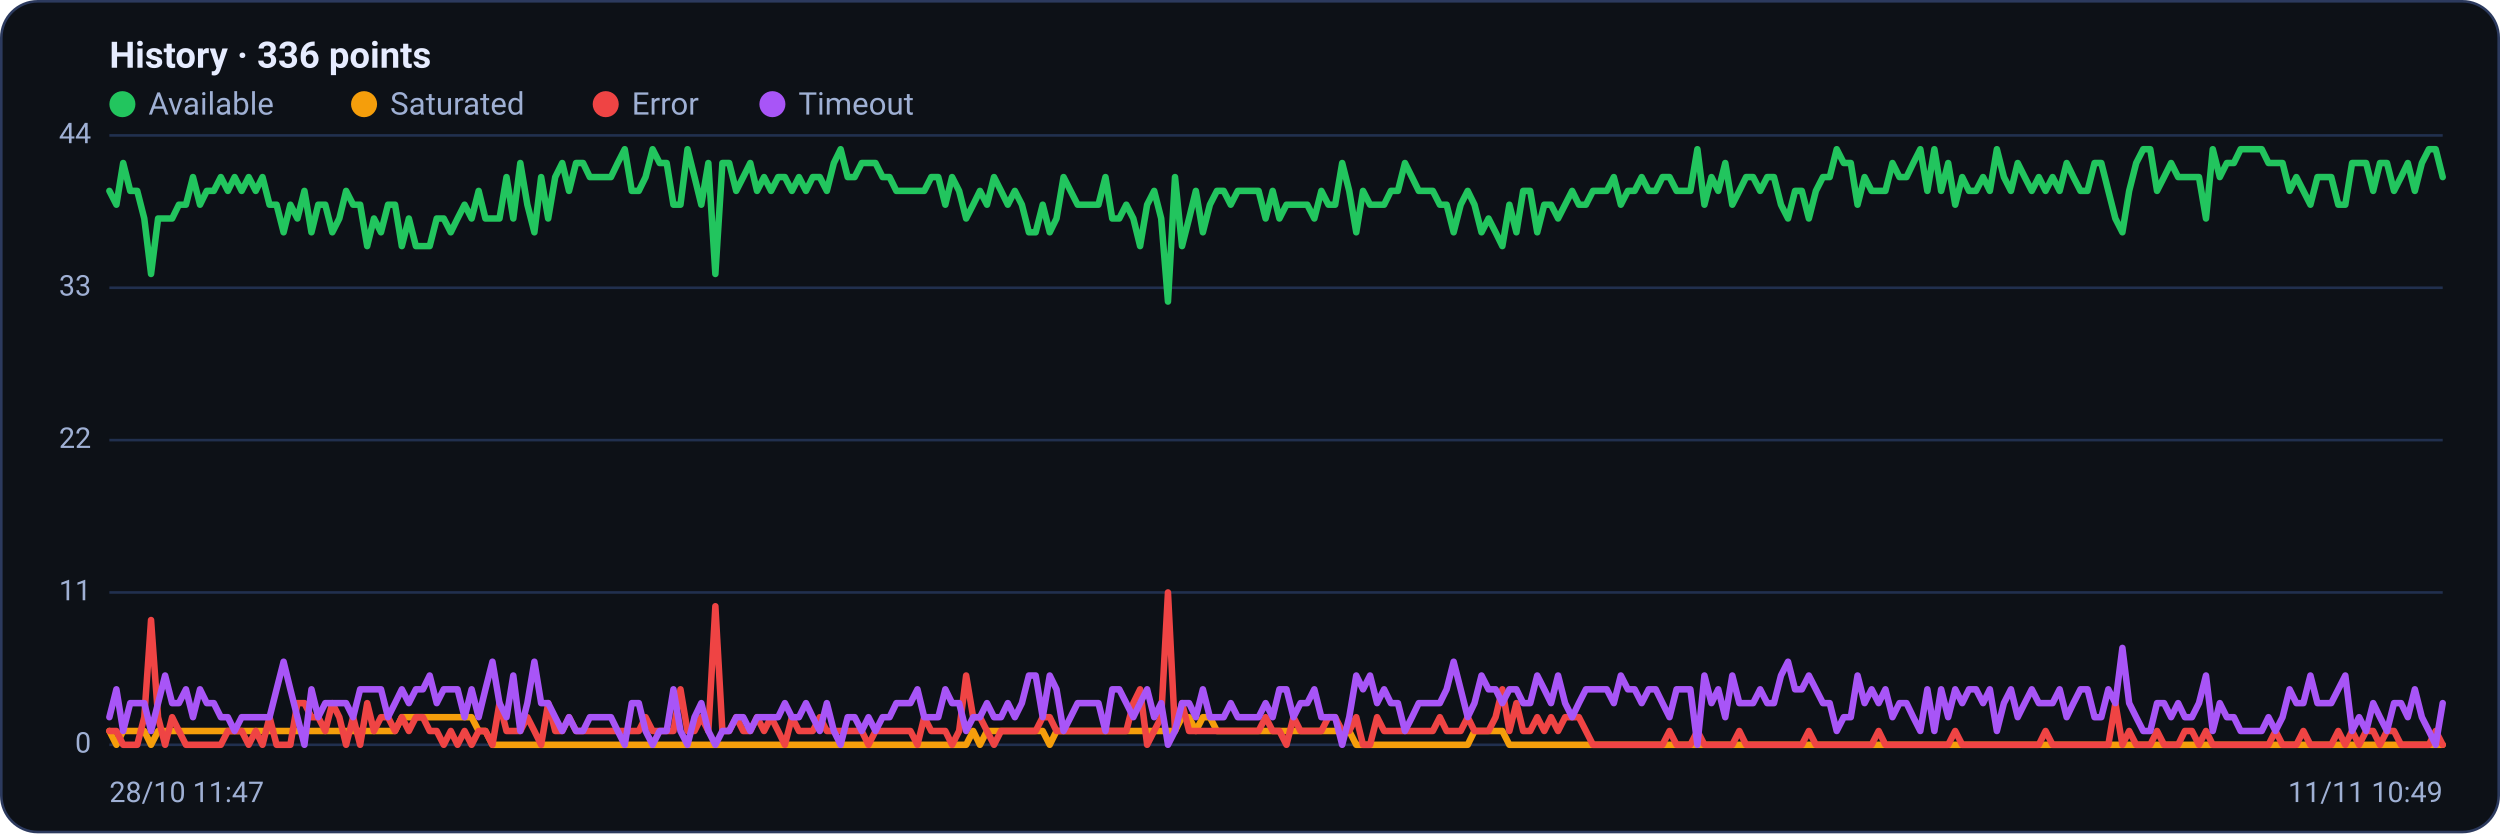
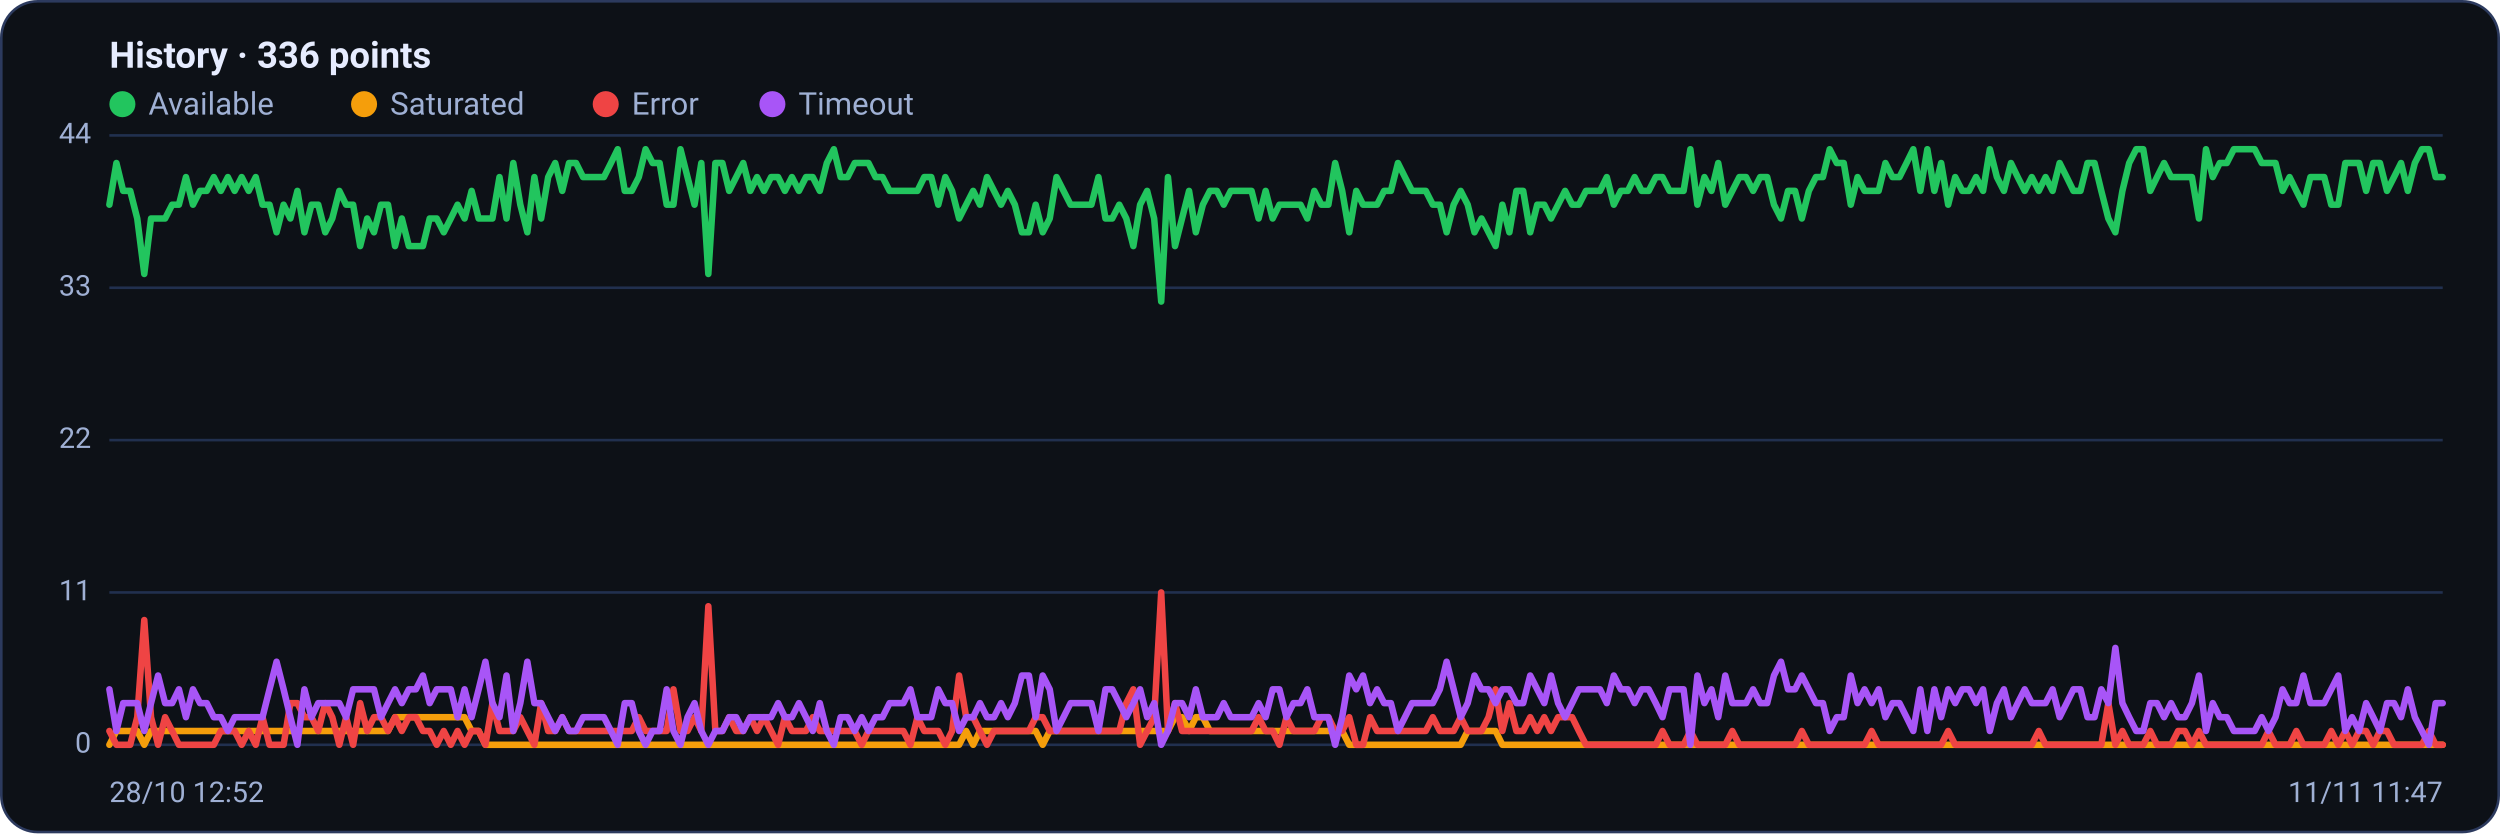
<svg xmlns="http://www.w3.org/2000/svg" viewBox="0 0 960 320" width="960" height="320" font-family="Segoe UI, system-ui, -apple-system, Roboto, Helvetica, Arial, sans-serif" role="img" aria-label="Availability history per region">
  <rect x="0.5" y="0.5" width="959" height="319" rx="14" fill="#0d1117" stroke="#2c3a5e" />
  <text x="42" y="26" font-size="14" font-weight="600" fill="#e6ecff">History · 336 points</text>
  <circle cx="47" cy="40" r="5" fill="#22c55e" />
  <text x="57" y="44" font-size="12" fill="#9fb0d4">Available</text>
  <circle cx="139.8" cy="40" r="5" fill="#f59e0b" />
  <text x="149.8" y="44" font-size="12" fill="#9fb0d4">Saturated</text>
  <circle cx="232.6" cy="40" r="5" fill="#ef4444" />
  <text x="242.6" y="44" font-size="12" fill="#9fb0d4">Error</text>
  <circle cx="296.6" cy="40" r="5" fill="#a855f7" />
  <text x="306.6" y="44" font-size="12" fill="#9fb0d4">Timeout</text>
  <line x1="42" y1="286.0" x2="938" y2="286.0" stroke="#21304f" stroke-width="1" />
  <text x="35" y="289.0" text-anchor="end" font-size="11" fill="#9fb0d4">0</text>
  <line x1="42" y1="227.5" x2="938" y2="227.5" stroke="#21304f" stroke-width="1" />
  <text x="35" y="230.5" text-anchor="end" font-size="11" fill="#9fb0d4">11</text>
  <line x1="42" y1="169.0" x2="938" y2="169.0" stroke="#21304f" stroke-width="1" />
  <text x="35" y="172.0" text-anchor="end" font-size="11" fill="#9fb0d4">22</text>
  <line x1="42" y1="110.5" x2="938" y2="110.5" stroke="#21304f" stroke-width="1" />
  <text x="35" y="113.5" text-anchor="end" font-size="11" fill="#9fb0d4">33</text>
  <line x1="42" y1="52.0" x2="938" y2="52.0" stroke="#21304f" stroke-width="1" />
  <text x="35" y="55.0" text-anchor="end" font-size="11" fill="#9fb0d4">44</text>
-   <polyline fill="none" stroke="#22c55e" stroke-width="2.5" stroke-linejoin="round" stroke-linecap="round" points="42.0,73.3 44.7,78.6 47.3,62.6 50.0,73.3 52.7,73.3 55.4,83.9 58.0,105.2 60.7,83.9 63.4,83.9 66.1,83.9 68.7,78.6 71.4,78.6 74.1,68.0 76.8,78.6 79.4,73.3 82.1,73.3 84.8,68.0 87.5,73.3 90.1,68.0 92.8,73.3 95.5,68.0 98.2,73.3 100.8,68.0 103.5,78.6 106.2,78.6 108.9,89.2 111.5,78.6 114.2,83.9 116.9,73.3 119.6,89.2 122.2,78.6 124.9,78.6 127.6,89.2 130.3,83.9 132.9,73.3 135.6,78.6 138.3,78.6 141.0,94.5 143.6,83.9 146.3,89.2 149.0,78.6 151.7,78.6 154.3,94.5 157.0,83.9 159.7,94.5 162.4,94.5 165.0,94.5 167.7,83.9 170.4,83.9 173.1,89.2 175.7,83.9 178.4,78.6 181.1,83.9 183.8,73.3 186.4,83.9 189.1,83.9 191.8,83.9 194.5,68.0 197.1,83.9 199.8,62.6 202.5,78.6 205.2,89.2 207.8,68.0 210.5,83.9 213.2,68.0 215.9,62.6 218.5,73.3 221.2,62.6 223.9,62.6 226.5,68.0 229.2,68.0 231.9,68.0 234.6,68.0 237.2,62.6 239.9,57.3 242.6,73.3 245.3,73.3 247.9,68.0 250.6,57.3 253.3,62.6 256.0,62.6 258.6,78.6 261.3,78.6 264.0,57.3 266.7,68.0 269.3,78.6 272.0,62.6 274.7,105.2 277.4,62.6 280.0,62.6 282.7,73.3 285.4,68.0 288.1,62.6 290.7,73.3 293.4,68.0 296.1,73.3 298.8,68.0 301.4,68.0 304.1,73.3 306.8,68.0 309.5,73.3 312.1,68.0 314.8,68.0 317.5,73.3 320.2,62.6 322.8,57.3 325.5,68.0 328.2,68.0 330.9,62.6 333.5,62.6 336.2,62.6 338.9,68.0 341.6,68.0 344.2,73.3 346.9,73.3 349.6,73.3 352.3,73.3 354.9,73.3 357.6,68.0 360.3,68.0 363.0,78.6 365.6,68.0 368.3,73.3 371.0,83.9 373.7,78.6 376.3,73.3 379.0,78.6 381.7,68.0 384.4,73.3 387.0,78.6 389.7,73.3 392.4,78.6 395.1,89.2 397.7,89.2 400.4,78.6 403.1,89.2 405.7,83.9 408.4,68.0 411.1,73.3 413.8,78.6 416.4,78.6 419.1,78.6 421.8,78.6 424.5,68.0 427.1,83.9 429.8,83.9 432.5,78.6 435.2,83.9 437.8,94.5 440.5,78.6 443.2,73.3 445.9,83.9 448.5,115.8 451.2,68.0 453.9,94.5 456.6,83.9 459.2,73.3 461.9,89.2 464.6,78.6 467.3,73.3 469.9,73.3 472.6,78.6 475.3,73.3 478.0,73.3 480.6,73.3 483.3,73.3 486.0,83.9 488.7,73.3 491.3,83.9 494.0,78.6 496.7,78.6 499.4,78.6 502.0,78.6 504.7,83.9 507.4,73.3 510.1,78.6 512.7,78.6 515.4,62.6 518.1,73.3 520.8,89.2 523.4,73.3 526.1,78.6 528.8,78.6 531.5,78.6 534.1,73.3 536.8,73.3 539.5,62.6 542.2,68.0 544.8,73.3 547.5,73.3 550.2,73.3 552.9,78.6 555.5,78.6 558.2,89.2 560.9,78.6 563.6,73.3 566.2,78.6 568.9,89.2 571.6,83.9 574.3,89.2 576.9,94.5 579.6,78.6 582.3,89.2 584.9,73.3 587.6,73.3 590.3,89.2 593.0,78.6 595.6,78.6 598.3,83.9 601.0,78.6 603.7,73.3 606.3,78.6 609.0,78.6 611.7,73.3 614.4,73.3 617.0,73.3 619.7,68.0 622.4,78.6 625.1,73.3 627.7,73.3 630.4,68.0 633.1,73.3 635.8,73.3 638.4,68.0 641.1,68.0 643.8,73.3 646.5,73.3 649.1,73.3 651.8,57.3 654.5,78.6 657.2,68.0 659.8,73.3 662.5,62.6 665.2,78.6 667.9,73.3 670.5,68.0 673.2,68.0 675.9,73.3 678.6,68.0 681.2,68.0 683.9,78.6 686.6,83.9 689.3,73.3 691.9,73.3 694.6,83.9 697.3,73.3 700.0,68.0 702.6,68.0 705.3,57.3 708.0,62.6 710.7,62.6 713.3,78.6 716.0,68.0 718.7,73.3 721.4,73.3 724.0,73.3 726.7,62.6 729.4,68.0 732.1,68.0 734.7,62.6 737.4,57.3 740.1,73.3 742.8,57.3 745.4,73.3 748.1,62.6 750.8,78.6 753.5,68.0 756.1,73.3 758.8,73.3 761.5,68.0 764.1,73.3 766.8,57.3 769.5,68.0 772.2,73.3 774.8,62.6 777.5,68.0 780.2,73.3 782.9,68.0 785.5,73.3 788.2,68.0 790.9,73.3 793.6,62.6 796.2,68.0 798.9,73.3 801.6,73.3 804.3,62.6 806.9,62.6 809.6,73.3 812.3,83.9 815.0,89.2 817.6,73.3 820.3,62.6 823.0,57.3 825.7,57.3 828.3,73.3 831.0,68.0 833.7,62.6 836.4,68.0 839.0,68.0 841.7,68.0 844.4,68.0 847.1,83.9 849.7,57.3 852.4,68.0 855.1,62.6 857.8,62.6 860.4,57.3 863.1,57.3 865.8,57.3 868.5,57.3 871.1,62.6 873.8,62.6 876.5,62.6 879.2,73.3 881.8,68.0 884.5,73.3 887.2,78.6 889.9,68.0 892.5,68.0 895.2,68.0 897.9,78.6 900.6,78.6 903.2,62.6 905.9,62.6 908.6,62.6 911.3,73.3 913.9,62.6 916.6,62.6 919.3,73.3 922.0,68.0 924.6,62.6 927.3,73.3 930.0,62.6 932.7,57.3 935.3,57.3 938.0,68.0" />
-   <polyline fill="none" stroke="#f59e0b" stroke-width="2.5" stroke-linejoin="round" stroke-linecap="round" points="42.0,280.7 44.7,286.0 47.3,280.7 50.0,280.7 52.7,280.7 55.4,280.7 58.0,286.0 60.7,280.7 63.4,280.7 66.1,280.7 68.7,280.7 71.4,280.7 74.1,280.7 76.8,280.7 79.4,280.7 82.1,280.7 84.8,280.7 87.5,280.7 90.1,280.7 92.8,280.7 95.5,280.7 98.2,280.7 100.8,280.7 103.5,280.7 106.2,280.7 108.9,280.7 111.5,280.7 114.2,280.7 116.9,280.7 119.6,280.7 122.2,280.7 124.9,280.7 127.6,280.7 130.3,280.7 132.9,280.7 135.6,280.7 138.3,280.7 141.0,280.7 143.6,280.7 146.3,280.7 149.0,280.7 151.7,280.7 154.3,275.4 157.0,275.4 159.7,275.4 162.4,275.4 165.0,275.4 167.7,275.4 170.4,275.4 173.1,275.4 175.7,275.4 178.4,275.4 181.1,275.4 183.8,280.7 186.4,280.7 189.1,286.0 191.8,286.0 194.5,286.0 197.1,286.0 199.8,286.0 202.5,286.0 205.2,286.0 207.8,286.0 210.5,286.0 213.2,286.0 215.9,286.0 218.5,286.0 221.2,286.0 223.9,286.0 226.5,286.0 229.2,286.0 231.9,286.0 234.6,286.0 237.2,286.0 239.9,286.0 242.6,286.0 245.3,286.0 247.9,286.0 250.6,286.0 253.3,286.0 256.0,286.0 258.6,286.0 261.3,286.0 264.0,286.0 266.7,286.0 269.3,286.0 272.0,286.0 274.7,286.0 277.4,286.0 280.0,286.0 282.7,286.0 285.4,286.0 288.1,286.0 290.7,286.0 293.4,286.0 296.1,286.0 298.8,286.0 301.4,286.0 304.1,286.0 306.8,286.0 309.5,286.0 312.1,286.0 314.8,286.0 317.5,286.0 320.2,286.0 322.8,286.0 325.5,286.0 328.2,286.0 330.9,286.0 333.5,286.0 336.2,286.0 338.9,286.0 341.6,286.0 344.2,286.0 346.9,286.0 349.6,286.0 352.3,286.0 354.9,286.0 357.6,286.0 360.3,286.0 363.0,286.0 365.6,286.0 368.3,286.0 371.0,286.0 373.7,280.7 376.3,286.0 379.0,280.7 381.7,280.7 384.4,280.7 387.0,280.7 389.7,280.7 392.4,280.7 395.1,280.7 397.7,280.7 400.4,280.7 403.1,286.0 405.7,280.7 408.4,280.7 411.1,280.7 413.8,280.7 416.4,280.7 419.1,280.7 421.8,280.7 424.5,280.7 427.1,280.7 429.8,280.7 432.5,280.7 435.2,280.7 437.8,280.7 440.5,280.7 443.2,280.7 445.9,280.7 448.5,280.7 451.2,280.7 453.9,275.4 456.6,275.4 459.2,280.7 461.9,275.4 464.6,275.4 467.3,280.7 469.9,280.7 472.6,280.7 475.3,280.7 478.0,280.7 480.6,280.7 483.3,280.7 486.0,280.7 488.7,280.7 491.3,280.7 494.0,280.7 496.7,280.7 499.4,280.7 502.0,280.7 504.7,280.7 507.4,280.7 510.1,280.7 512.7,280.7 515.4,280.7 518.1,280.7 520.8,286.0 523.4,286.0 526.1,286.0 528.8,286.0 531.5,286.0 534.1,286.0 536.8,286.0 539.5,286.0 542.2,286.0 544.8,286.0 547.5,286.0 550.2,286.0 552.9,286.0 555.5,286.0 558.2,286.0 560.9,286.0 563.6,286.0 566.2,280.7 568.9,280.7 571.6,280.7 574.3,280.7 576.9,280.7 579.6,286.0 582.3,286.0 584.9,286.0 587.6,286.0 590.3,286.0 593.0,286.0 595.6,286.0 598.3,286.0 601.0,286.0 603.7,286.0 606.3,286.0 609.0,286.0 611.7,286.0 614.4,286.0 617.0,286.0 619.7,286.0 622.4,286.0 625.1,286.0 627.7,286.0 630.4,286.0 633.1,286.0 635.8,286.0 638.4,286.0 641.1,286.0 643.8,286.0 646.5,286.0 649.1,286.0 651.8,286.0 654.5,286.0 657.2,286.0 659.8,286.0 662.5,286.0 665.2,286.0 667.9,286.0 670.5,286.0 673.2,286.0 675.9,286.0 678.6,286.0 681.2,286.0 683.9,286.0 686.6,286.0 689.3,286.0 691.9,286.0 694.6,286.0 697.3,286.0 700.0,286.0 702.6,286.0 705.3,286.0 708.0,286.0 710.7,286.0 713.3,286.0 716.0,286.0 718.7,286.0 721.4,286.0 724.0,286.0 726.7,286.0 729.4,286.0 732.1,286.0 734.7,286.0 737.4,286.0 740.1,286.0 742.8,286.0 745.4,286.0 748.1,286.0 750.8,286.0 753.5,286.0 756.1,286.0 758.8,286.0 761.5,286.0 764.1,286.0 766.8,286.0 769.5,286.0 772.2,286.0 774.8,286.0 777.5,286.0 780.2,286.0 782.9,286.0 785.5,286.0 788.2,286.0 790.9,286.0 793.6,286.0 796.2,286.0 798.9,286.0 801.6,286.0 804.3,286.0 806.9,286.0 809.6,286.0 812.3,286.0 815.0,286.0 817.6,286.0 820.3,286.0 823.0,286.0 825.7,286.0 828.3,286.0 831.0,286.0 833.7,286.0 836.4,286.0 839.0,286.0 841.7,286.0 844.4,286.0 847.1,286.0 849.7,286.0 852.4,286.0 855.1,286.0 857.8,286.0 860.4,286.0 863.1,286.0 865.8,286.0 868.5,286.0 871.1,286.0 873.8,286.0 876.5,286.0 879.2,286.0 881.8,286.0 884.5,286.0 887.2,286.0 889.9,286.0 892.5,286.0 895.2,286.0 897.9,286.0 900.6,286.0 903.2,286.0 905.9,286.0 908.6,286.0 911.3,286.0 913.9,286.0 916.6,286.0 919.3,286.0 922.0,286.0 924.6,286.0 927.3,286.0 930.0,286.0 932.7,286.0 935.3,286.0 938.0,286.0" />
-   <polyline fill="none" stroke="#ef4444" stroke-width="2.5" stroke-linejoin="round" stroke-linecap="round" points="42.0,280.7 44.7,280.7 47.3,286.0 50.0,286.0 52.7,286.0 55.4,275.4 58.0,238.1 60.7,275.4 63.4,286.0 66.1,275.4 68.7,280.7 71.4,286.0 74.1,286.0 76.8,286.0 79.4,286.0 82.1,286.0 84.8,286.0 87.5,280.7 90.1,280.7 92.8,280.7 95.5,286.0 98.2,280.7 100.8,286.0 103.5,275.4 106.2,286.0 108.9,286.0 111.5,286.0 114.2,270.0 116.9,270.0 119.6,275.4 122.2,275.4 124.9,280.7 127.6,270.0 130.3,275.4 132.9,286.0 135.6,275.4 138.3,286.0 141.0,270.0 143.6,280.7 146.3,275.4 149.0,275.4 151.7,280.7 154.3,275.4 157.0,280.7 159.7,275.4 162.4,275.4 165.0,280.7 167.7,280.7 170.4,286.0 173.1,280.7 175.7,286.0 178.4,280.7 181.1,286.0 183.8,280.7 186.4,280.7 189.1,286.0 191.8,270.0 194.5,280.7 197.1,280.7 199.8,280.7 202.5,275.4 205.2,280.7 207.8,286.0 210.5,270.0 213.2,280.7 215.9,280.7 218.5,275.4 221.2,280.7 223.9,280.7 226.5,280.7 229.2,280.7 231.9,280.7 234.6,280.7 237.2,280.7 239.9,280.7 242.6,280.7 245.3,280.7 247.9,275.4 250.6,280.7 253.3,280.7 256.0,280.7 258.6,280.7 261.3,264.7 264.0,280.7 266.7,280.7 269.3,275.4 272.0,280.7 274.7,232.8 277.4,280.7 280.0,280.7 282.7,275.4 285.4,280.7 288.1,280.7 290.7,275.4 293.4,280.7 296.1,275.4 298.8,280.7 301.4,286.0 304.1,275.4 306.8,280.7 309.5,280.7 312.1,280.7 314.8,275.4 317.5,280.7 320.2,280.7 322.8,280.7 325.5,280.7 328.2,280.7 330.9,280.7 333.5,286.0 336.2,280.7 338.9,280.7 341.6,280.7 344.2,280.7 346.9,280.7 349.6,280.7 352.3,286.0 354.9,275.4 357.6,280.7 360.3,280.7 363.0,280.7 365.6,286.0 368.3,280.7 371.0,259.4 373.7,275.4 376.3,275.4 379.0,280.7 381.7,286.0 384.4,280.7 387.0,280.7 389.7,280.7 392.4,280.7 395.1,280.7 397.7,280.7 400.4,275.4 403.1,275.4 405.7,280.7 408.4,280.7 411.1,280.7 413.8,280.7 416.4,280.7 419.1,280.7 421.8,280.7 424.5,280.7 427.1,280.7 429.8,280.7 432.5,280.7 435.2,270.0 437.8,264.7 440.5,286.0 443.2,280.7 445.9,275.4 448.5,227.5 451.2,280.7 453.9,270.0 456.6,280.7 459.2,280.7 461.9,280.7 464.6,280.7 467.3,280.7 469.9,280.7 472.6,280.7 475.3,280.7 478.0,280.7 480.6,280.7 483.3,280.7 486.0,275.4 488.7,280.7 491.3,280.7 494.0,286.0 496.7,275.4 499.4,280.7 502.0,280.7 504.7,280.7 507.4,280.7 510.1,275.4 512.7,275.4 515.4,280.7 518.1,280.7 520.8,275.4 523.4,286.0 526.1,286.0 528.8,275.4 531.5,280.7 534.1,280.7 536.8,280.7 539.5,280.7 542.2,280.7 544.8,280.7 547.5,280.7 550.2,280.7 552.9,275.4 555.5,280.7 558.2,280.7 560.9,280.7 563.6,275.4 566.2,280.7 568.9,280.7 571.6,280.7 574.3,275.4 576.9,264.7 579.6,280.7 582.3,270.0 584.9,280.7 587.6,280.7 590.3,275.4 593.0,280.7 595.6,275.4 598.3,280.7 601.0,275.4 603.7,275.4 606.3,275.4 609.0,280.7 611.7,286.0 614.4,286.0 617.0,286.0 619.7,286.0 622.4,286.0 625.1,286.0 627.7,286.0 630.4,286.0 633.1,286.0 635.8,286.0 638.4,286.0 641.1,280.7 643.8,286.0 646.5,286.0 649.1,286.0 651.8,280.7 654.5,286.0 657.2,286.0 659.8,286.0 662.5,286.0 665.2,286.0 667.9,280.7 670.5,286.0 673.2,286.0 675.9,286.0 678.6,286.0 681.2,286.0 683.9,286.0 686.6,286.0 689.3,286.0 691.9,286.0 694.6,280.7 697.3,286.0 700.0,286.0 702.6,286.0 705.3,286.0 708.0,286.0 710.7,286.0 713.3,286.0 716.0,286.0 718.7,286.0 721.4,280.7 724.0,286.0 726.7,286.0 729.4,286.0 732.1,286.0 734.7,286.0 737.4,286.0 740.1,286.0 742.8,286.0 745.4,286.0 748.1,286.0 750.8,280.7 753.5,286.0 756.1,286.0 758.8,286.0 761.5,286.0 764.1,286.0 766.8,286.0 769.5,286.0 772.2,286.0 774.8,286.0 777.5,286.0 780.2,286.0 782.9,286.0 785.5,280.7 788.2,286.0 790.9,286.0 793.6,286.0 796.2,286.0 798.9,286.0 801.6,286.0 804.3,286.0 806.9,286.0 809.6,286.0 812.3,270.0 815.0,286.0 817.6,280.7 820.3,286.0 823.0,286.0 825.7,286.0 828.3,280.7 831.0,286.0 833.7,286.0 836.4,286.0 839.0,280.7 841.7,280.7 844.4,286.0 847.1,280.7 849.7,286.0 852.4,286.0 855.1,286.0 857.8,286.0 860.4,286.0 863.1,286.0 865.8,286.0 868.5,286.0 871.1,286.0 873.8,280.7 876.5,286.0 879.2,286.0 881.8,286.0 884.5,280.7 887.2,286.0 889.9,286.0 892.5,286.0 895.2,286.0 897.9,280.7 900.6,286.0 903.2,280.7 905.9,286.0 908.6,280.7 911.3,280.7 913.9,286.0 916.6,280.7 919.3,280.7 922.0,286.0 924.6,286.0 927.3,286.0 930.0,286.0 932.7,286.0 935.3,280.7 938.0,286.0" />
-   <polyline fill="none" stroke="#a855f7" stroke-width="2.5" stroke-linejoin="round" stroke-linecap="round" points="42.0,275.4 44.7,264.7 47.3,280.7 50.0,270.0 52.7,270.0 55.4,270.0 58.0,280.7 60.7,270.0 63.4,259.4 66.1,270.0 68.7,270.0 71.4,264.7 74.1,275.4 76.8,264.7 79.4,270.0 82.1,270.0 84.8,275.4 87.5,275.4 90.1,280.7 92.8,275.4 95.5,275.4 98.2,275.4 100.8,275.4 103.5,275.4 106.2,264.7 108.9,254.1 111.5,264.7 114.2,275.4 116.9,286.0 119.6,264.7 122.2,275.4 124.9,270.0 127.6,270.0 130.3,270.0 132.9,270.0 135.6,275.4 138.3,264.7 141.0,264.7 143.6,264.7 146.3,264.7 149.0,275.4 151.7,270.0 154.3,264.7 157.0,270.0 159.7,264.7 162.4,264.7 165.0,259.4 167.7,270.0 170.4,264.7 173.1,264.7 175.7,264.7 178.4,275.4 181.1,264.7 183.8,275.4 186.4,264.7 189.1,254.1 191.8,270.0 194.5,275.4 197.1,259.4 199.8,280.7 202.5,270.0 205.2,254.1 207.8,270.0 210.5,270.0 213.2,275.4 215.9,280.7 218.5,275.4 221.2,280.7 223.9,280.7 226.5,275.4 229.2,275.4 231.9,275.4 234.6,275.4 237.2,280.7 239.9,286.0 242.6,270.0 245.3,270.0 247.9,280.7 250.6,286.0 253.3,280.7 256.0,280.7 258.6,264.7 261.3,280.7 264.0,286.0 266.7,275.4 269.3,270.0 272.0,280.7 274.7,286.0 277.4,280.7 280.0,280.7 282.7,275.4 285.4,275.4 288.1,280.7 290.7,275.4 293.4,275.4 296.1,275.4 298.8,275.4 301.4,270.0 304.1,275.4 306.8,275.4 309.5,270.0 312.1,275.4 314.8,280.7 317.5,270.0 320.2,280.7 322.8,286.0 325.5,275.4 328.2,275.4 330.9,280.7 333.5,275.4 336.2,280.7 338.9,275.4 341.6,275.4 344.2,270.0 346.9,270.0 349.6,270.0 352.3,264.7 354.9,275.4 357.6,275.4 360.3,275.4 363.0,264.7 365.6,270.0 368.3,270.0 371.0,280.7 373.7,275.4 376.3,275.4 379.0,270.0 381.7,275.4 384.4,275.4 387.0,270.0 389.7,275.4 392.4,270.0 395.1,259.4 397.7,259.4 400.4,275.4 403.1,259.4 405.7,264.7 408.4,280.7 411.1,275.4 413.8,270.0 416.4,270.0 419.1,270.0 421.8,270.0 424.5,280.7 427.1,264.7 429.8,264.7 432.5,270.0 435.2,275.4 437.8,270.0 440.5,264.7 443.2,275.4 445.9,270.0 448.5,286.0 451.2,280.7 453.9,270.0 456.6,270.0 459.2,275.4 461.9,264.7 464.6,275.4 467.3,275.4 469.9,275.4 472.6,270.0 475.3,275.4 478.0,275.4 480.6,275.4 483.3,275.4 486.0,270.0 488.7,275.4 491.3,264.7 494.0,264.7 496.7,275.4 499.4,270.0 502.0,270.0 504.7,264.7 507.4,275.4 510.1,275.4 512.7,275.4 515.4,286.0 518.1,275.4 520.8,259.4 523.4,264.7 526.1,259.4 528.8,270.0 531.5,264.7 534.1,270.0 536.8,270.0 539.5,280.7 542.2,275.4 544.8,270.0 547.5,270.0 550.2,270.0 552.9,270.0 555.5,264.7 558.2,254.1 560.9,264.7 563.6,275.4 566.2,270.0 568.9,259.4 571.6,264.7 574.3,264.7 576.9,270.0 579.6,264.7 582.3,264.7 584.9,270.0 587.6,270.0 590.3,259.4 593.0,264.7 595.6,270.0 598.3,259.4 601.0,270.0 603.7,275.4 606.3,270.0 609.0,264.7 611.7,264.7 614.4,264.7 617.0,264.7 619.7,270.0 622.4,259.4 625.1,264.7 627.7,264.7 630.4,270.0 633.1,264.7 635.8,264.7 638.4,270.0 641.1,275.4 643.8,264.7 646.5,264.7 649.1,264.7 651.8,286.0 654.5,259.4 657.2,270.0 659.8,264.7 662.5,275.4 665.2,259.4 667.9,270.0 670.5,270.0 673.2,270.0 675.9,264.7 678.6,270.0 681.2,270.0 683.9,259.4 686.6,254.1 689.3,264.7 691.9,264.7 694.6,259.4 697.3,264.7 700.0,270.0 702.6,270.0 705.3,280.7 708.0,275.4 710.7,275.4 713.3,259.4 716.0,270.0 718.7,264.7 721.4,270.0 724.0,264.7 726.7,275.4 729.4,270.0 732.1,270.0 734.7,275.4 737.4,280.7 740.1,264.7 742.8,280.7 745.4,264.7 748.1,275.4 750.8,264.7 753.5,270.0 756.1,264.7 758.8,264.7 761.5,270.0 764.1,264.7 766.8,280.7 769.5,270.0 772.2,264.7 774.8,275.4 777.5,270.0 780.2,264.7 782.9,270.0 785.5,270.0 788.2,270.0 790.9,264.7 793.6,275.4 796.2,270.0 798.9,264.7 801.6,264.7 804.3,275.4 806.9,275.4 809.6,264.7 812.3,270.0 815.0,248.8 817.6,270.0 820.3,275.4 823.0,280.7 825.7,280.7 828.3,270.0 831.0,270.0 833.7,275.4 836.4,270.0 839.0,275.4 841.7,275.4 844.4,270.0 847.1,259.4 849.7,280.7 852.4,270.0 855.1,275.4 857.8,275.4 860.4,280.7 863.1,280.7 865.8,280.7 868.5,280.7 871.1,275.4 873.8,280.7 876.5,275.4 879.2,264.7 881.8,270.0 884.5,270.0 887.2,259.4 889.9,270.0 892.5,270.0 895.2,270.0 897.9,264.7 900.6,259.4 903.2,280.7 905.9,275.4 908.6,280.7 911.3,270.0 913.9,275.4 916.6,280.7 919.3,270.0 922.0,270.0 924.6,275.4 927.3,264.7 930.0,275.4 932.7,280.7 935.3,286.0 938.0,270.0" />
-   <text x="42" y="308" font-size="11" fill="#9fb0d4">28/10 11:47</text>
-   <text x="938" y="308" text-anchor="end" font-size="11" fill="#9fb0d4">11/11 10:49</text>
+   <polyline fill="none" stroke="#22c55e" stroke-width="2.5" stroke-linejoin="round" stroke-linecap="round" points="42.0,78.6 44.7,62.6 47.3,73.3 50.0,73.3 52.7,83.9 55.4,105.2 58.0,83.9 60.7,83.9 63.4,83.9 66.1,78.6 68.7,78.6 71.4,68.0 74.1,78.6 76.8,73.3 79.4,73.3 82.1,68.0 84.8,73.3 87.5,68.0 90.1,73.3 92.8,68.0 95.5,73.3 98.2,68.0 100.8,78.6 103.5,78.6 106.2,89.2 108.9,78.6 111.5,83.9 114.2,73.3 116.9,89.2 119.6,78.6 122.2,78.6 124.9,89.2 127.6,83.9 130.3,73.3 132.9,78.6 135.6,78.6 138.3,94.5 141.0,83.9 143.6,89.2 146.3,78.6 149.0,78.6 151.7,94.5 154.3,83.9 157.0,94.5 159.7,94.5 162.4,94.5 165.0,83.9 167.7,83.9 170.4,89.2 173.1,83.9 175.7,78.6 178.4,83.9 181.1,73.3 183.8,83.9 186.4,83.9 189.1,83.9 191.8,68.0 194.5,83.9 197.1,62.6 199.8,78.6 202.5,89.2 205.2,68.0 207.8,83.9 210.5,68.0 213.2,62.6 215.9,73.3 218.5,62.6 221.2,62.6 223.9,68.0 226.5,68.0 229.2,68.0 231.9,68.0 234.6,62.6 237.2,57.3 239.9,73.3 242.6,73.3 245.3,68.0 247.9,57.3 250.6,62.6 253.3,62.6 256.0,78.6 258.6,78.6 261.3,57.3 264.0,68.0 266.7,78.6 269.3,62.6 272.0,105.2 274.7,62.6 277.4,62.6 280.0,73.3 282.7,68.0 285.4,62.6 288.1,73.3 290.7,68.0 293.4,73.3 296.1,68.0 298.8,68.0 301.4,73.3 304.1,68.0 306.8,73.3 309.5,68.0 312.1,68.0 314.8,73.3 317.5,62.6 320.2,57.3 322.8,68.0 325.5,68.0 328.2,62.6 330.9,62.6 333.5,62.6 336.2,68.0 338.9,68.0 341.6,73.3 344.2,73.3 346.9,73.3 349.6,73.3 352.3,73.3 354.9,68.0 357.6,68.0 360.3,78.6 363.0,68.0 365.6,73.3 368.3,83.9 371.0,78.6 373.7,73.3 376.3,78.6 379.0,68.0 381.7,73.3 384.4,78.6 387.0,73.3 389.7,78.6 392.4,89.2 395.1,89.2 397.7,78.6 400.4,89.2 403.1,83.9 405.7,68.0 408.4,73.3 411.1,78.6 413.8,78.6 416.4,78.6 419.1,78.6 421.8,68.0 424.5,83.9 427.1,83.9 429.8,78.6 432.5,83.9 435.2,94.5 437.8,78.6 440.5,73.3 443.2,83.9 445.9,115.8 448.5,68.0 451.2,94.5 453.9,83.9 456.6,73.3 459.2,89.2 461.9,78.6 464.6,73.3 467.3,73.3 469.9,78.6 472.6,73.3 475.3,73.3 478.0,73.3 480.6,73.3 483.3,83.9 486.0,73.3 488.7,83.9 491.3,78.6 494.0,78.6 496.7,78.6 499.4,78.6 502.0,83.9 504.7,73.3 507.4,78.6 510.1,78.6 512.7,62.6 515.4,73.3 518.1,89.2 520.8,73.3 523.4,78.6 526.1,78.6 528.8,78.6 531.5,73.3 534.1,73.3 536.8,62.6 539.5,68.0 542.2,73.3 544.8,73.3 547.5,73.3 550.2,78.6 552.9,78.6 555.5,89.2 558.2,78.6 560.9,73.3 563.6,78.6 566.2,89.2 568.9,83.9 571.6,89.2 574.3,94.5 576.9,78.6 579.6,89.2 582.3,73.3 584.9,73.3 587.6,89.2 590.3,78.6 593.0,78.6 595.6,83.9 598.3,78.6 601.0,73.3 603.7,78.6 606.3,78.6 609.0,73.3 611.7,73.3 614.4,73.3 617.0,68.0 619.7,78.6 622.4,73.3 625.1,73.3 627.7,68.0 630.4,73.3 633.1,73.3 635.8,68.0 638.4,68.0 641.1,73.3 643.8,73.3 646.5,73.3 649.1,57.3 651.8,78.6 654.5,68.0 657.2,73.3 659.8,62.6 662.5,78.6 665.2,73.3 667.9,68.0 670.5,68.0 673.2,73.3 675.9,68.0 678.6,68.0 681.2,78.6 683.9,83.9 686.6,73.3 689.3,73.3 691.9,83.9 694.6,73.3 697.3,68.0 700.0,68.0 702.6,57.3 705.3,62.6 708.0,62.6 710.7,78.6 713.3,68.0 716.0,73.3 718.7,73.3 721.4,73.3 724.0,62.6 726.7,68.0 729.4,68.0 732.1,62.6 734.7,57.3 737.4,73.3 740.1,57.3 742.8,73.3 745.4,62.6 748.1,78.6 750.8,68.0 753.5,73.3 756.1,73.3 758.8,68.0 761.5,73.3 764.1,57.3 766.8,68.0 769.5,73.3 772.2,62.6 774.8,68.0 777.5,73.3 780.2,68.0 782.9,73.3 785.5,68.0 788.2,73.3 790.9,62.6 793.6,68.0 796.2,73.3 798.9,73.3 801.6,62.6 804.3,62.6 806.9,73.3 809.6,83.9 812.3,89.2 815.0,73.3 817.6,62.6 820.3,57.3 823.0,57.3 825.7,73.3 828.3,68.0 831.0,62.6 833.7,68.0 836.4,68.0 839.0,68.0 841.7,68.0 844.4,83.9 847.1,57.3 849.7,68.0 852.4,62.6 855.1,62.6 857.8,57.3 860.4,57.3 863.1,57.3 865.8,57.3 868.5,62.6 871.1,62.6 873.8,62.6 876.5,73.3 879.2,68.0 881.8,73.3 884.5,78.6 887.2,68.0 889.9,68.0 892.5,68.0 895.2,78.6 897.9,78.6 900.6,62.6 903.2,62.6 905.9,62.6 908.6,73.3 911.3,62.6 913.9,62.6 916.6,73.3 919.3,68.0 922.0,62.6 924.6,73.3 927.3,62.6 930.0,57.3 932.7,57.3 935.3,68.0 938.0,68.0" />
+   <polyline fill="none" stroke="#f59e0b" stroke-width="2.5" stroke-linejoin="round" stroke-linecap="round" points="42.0,286.0 44.7,280.7 47.3,280.7 50.0,280.7 52.7,280.7 55.4,286.0 58.0,280.7 60.7,280.7 63.4,280.7 66.1,280.7 68.7,280.7 71.4,280.7 74.1,280.7 76.8,280.7 79.4,280.7 82.1,280.7 84.8,280.7 87.5,280.7 90.1,280.7 92.8,280.7 95.5,280.7 98.2,280.7 100.8,280.7 103.5,280.7 106.2,280.7 108.9,280.7 111.5,280.7 114.2,280.7 116.9,280.7 119.6,280.7 122.2,280.7 124.9,280.7 127.6,280.7 130.3,280.7 132.9,280.7 135.6,280.7 138.3,280.7 141.0,280.7 143.6,280.7 146.3,280.7 149.0,280.7 151.7,275.4 154.3,275.4 157.0,275.4 159.7,275.4 162.4,275.4 165.0,275.4 167.7,275.4 170.4,275.4 173.1,275.4 175.7,275.4 178.4,275.4 181.1,280.7 183.8,280.7 186.4,286.0 189.1,286.0 191.8,286.0 194.5,286.0 197.1,286.0 199.8,286.0 202.5,286.0 205.2,286.0 207.8,286.0 210.5,286.0 213.2,286.0 215.9,286.0 218.5,286.0 221.2,286.0 223.9,286.0 226.5,286.0 229.2,286.0 231.9,286.0 234.6,286.0 237.2,286.0 239.9,286.0 242.6,286.0 245.3,286.0 247.9,286.0 250.6,286.0 253.3,286.0 256.0,286.0 258.6,286.0 261.3,286.0 264.0,286.0 266.7,286.0 269.3,286.0 272.0,286.0 274.7,286.0 277.4,286.0 280.0,286.0 282.7,286.0 285.4,286.0 288.1,286.0 290.7,286.0 293.4,286.0 296.1,286.0 298.8,286.0 301.4,286.0 304.1,286.0 306.8,286.0 309.5,286.0 312.1,286.0 314.8,286.0 317.5,286.0 320.2,286.0 322.8,286.0 325.5,286.0 328.2,286.0 330.9,286.0 333.5,286.0 336.2,286.0 338.9,286.0 341.6,286.0 344.2,286.0 346.9,286.0 349.6,286.0 352.3,286.0 354.9,286.0 357.6,286.0 360.3,286.0 363.0,286.0 365.6,286.0 368.3,286.0 371.0,280.7 373.7,286.0 376.3,280.7 379.0,280.7 381.7,280.7 384.4,280.7 387.0,280.7 389.7,280.7 392.4,280.7 395.1,280.7 397.7,280.7 400.4,286.0 403.1,280.7 405.7,280.7 408.4,280.7 411.1,280.7 413.8,280.7 416.4,280.7 419.1,280.7 421.8,280.7 424.5,280.7 427.1,280.7 429.8,280.7 432.5,280.7 435.2,280.7 437.8,280.7 440.5,280.7 443.2,280.7 445.9,280.7 448.5,280.7 451.2,275.4 453.9,275.4 456.6,280.7 459.2,275.4 461.9,275.4 464.6,280.7 467.3,280.7 469.9,280.7 472.6,280.7 475.3,280.7 478.0,280.7 480.6,280.7 483.3,280.7 486.0,280.7 488.7,280.7 491.3,280.7 494.0,280.7 496.7,280.7 499.4,280.7 502.0,280.7 504.7,280.7 507.4,280.7 510.1,280.7 512.7,280.7 515.4,280.7 518.1,286.0 520.8,286.0 523.4,286.0 526.1,286.0 528.8,286.0 531.5,286.0 534.1,286.0 536.8,286.0 539.5,286.0 542.2,286.0 544.8,286.0 547.5,286.0 550.2,286.0 552.9,286.0 555.5,286.0 558.2,286.0 560.9,286.0 563.6,280.7 566.2,280.7 568.9,280.7 571.6,280.7 574.3,280.7 576.9,286.0 579.6,286.0 582.3,286.0 584.9,286.0 587.6,286.0 590.3,286.0 593.0,286.0 595.6,286.0 598.3,286.0 601.0,286.0 603.7,286.0 606.3,286.0 609.0,286.0 611.7,286.0 614.4,286.0 617.0,286.0 619.7,286.0 622.4,286.0 625.1,286.0 627.7,286.0 630.4,286.0 633.1,286.0 635.8,286.0 638.4,286.0 641.1,286.0 643.8,286.0 646.5,286.0 649.1,286.0 651.8,286.0 654.5,286.0 657.2,286.0 659.8,286.0 662.5,286.0 665.2,286.0 667.9,286.0 670.5,286.0 673.2,286.0 675.9,286.0 678.6,286.0 681.2,286.0 683.9,286.0 686.6,286.0 689.3,286.0 691.9,286.0 694.6,286.0 697.3,286.0 700.0,286.0 702.6,286.0 705.3,286.0 708.0,286.0 710.7,286.0 713.3,286.0 716.0,286.0 718.7,286.0 721.4,286.0 724.0,286.0 726.7,286.0 729.4,286.0 732.1,286.0 734.7,286.0 737.4,286.0 740.1,286.0 742.8,286.0 745.4,286.0 748.1,286.0 750.8,286.0 753.5,286.0 756.1,286.0 758.8,286.0 761.5,286.0 764.1,286.0 766.8,286.0 769.5,286.0 772.2,286.0 774.8,286.0 777.5,286.0 780.2,286.0 782.9,286.0 785.5,286.0 788.2,286.0 790.9,286.0 793.6,286.0 796.2,286.0 798.9,286.0 801.6,286.0 804.3,286.0 806.9,286.0 809.6,286.0 812.3,286.0 815.0,286.0 817.6,286.0 820.3,286.0 823.0,286.0 825.7,286.0 828.3,286.0 831.0,286.0 833.7,286.0 836.4,286.0 839.0,286.0 841.7,286.0 844.4,286.0 847.1,286.0 849.7,286.0 852.4,286.0 855.1,286.0 857.8,286.0 860.4,286.0 863.1,286.0 865.8,286.0 868.5,286.0 871.1,286.0 873.8,286.0 876.5,286.0 879.2,286.0 881.8,286.0 884.5,286.0 887.2,286.0 889.9,286.0 892.5,286.0 895.2,286.0 897.9,286.0 900.6,286.0 903.2,286.0 905.9,286.0 908.6,286.0 911.3,286.0 913.9,286.0 916.6,286.0 919.3,286.0 922.0,286.0 924.6,286.0 927.3,286.0 930.0,286.0 932.7,286.0 935.3,286.0 938.0,286.0" />
+   <polyline fill="none" stroke="#ef4444" stroke-width="2.5" stroke-linejoin="round" stroke-linecap="round" points="42.0,280.7 44.7,286.0 47.3,286.0 50.0,286.0 52.7,275.4 55.4,238.1 58.0,275.4 60.7,286.0 63.4,275.4 66.1,280.7 68.7,286.0 71.4,286.0 74.1,286.0 76.8,286.0 79.4,286.0 82.1,286.0 84.8,280.7 87.5,280.7 90.1,280.7 92.8,286.0 95.5,280.7 98.2,286.0 100.8,275.4 103.5,286.0 106.2,286.0 108.9,286.0 111.5,270.0 114.2,270.0 116.9,275.4 119.6,275.4 122.2,280.7 124.9,270.0 127.6,275.4 130.3,286.0 132.9,275.4 135.6,286.0 138.3,270.0 141.0,280.7 143.6,275.4 146.3,275.4 149.0,280.7 151.7,275.4 154.3,280.7 157.0,275.4 159.7,275.4 162.4,280.7 165.0,280.7 167.7,286.0 170.4,280.7 173.1,286.0 175.7,280.7 178.4,286.0 181.1,280.7 183.8,280.7 186.4,286.0 189.1,270.0 191.8,280.7 194.5,280.7 197.1,280.7 199.8,275.4 202.5,280.7 205.2,286.0 207.8,270.0 210.5,280.7 213.2,280.7 215.9,275.4 218.5,280.7 221.2,280.7 223.9,280.7 226.5,280.7 229.2,280.7 231.9,280.7 234.6,280.7 237.2,280.7 239.9,280.7 242.6,280.7 245.3,275.4 247.9,280.7 250.6,280.7 253.3,280.7 256.0,280.7 258.6,264.7 261.3,280.7 264.0,280.7 266.7,275.4 269.3,280.7 272.0,232.8 274.7,280.7 277.4,280.7 280.0,275.4 282.7,280.7 285.4,280.7 288.1,275.4 290.7,280.7 293.4,275.4 296.1,280.7 298.8,286.0 301.4,275.4 304.1,280.7 306.8,280.7 309.5,280.7 312.1,275.4 314.8,280.7 317.5,280.7 320.2,280.7 322.8,280.7 325.5,280.7 328.2,280.7 330.9,286.0 333.5,280.7 336.2,280.7 338.9,280.7 341.6,280.7 344.2,280.7 346.9,280.7 349.6,286.0 352.3,275.4 354.9,280.7 357.6,280.7 360.3,280.7 363.0,286.0 365.6,280.7 368.3,259.4 371.0,275.4 373.7,275.4 376.3,280.7 379.0,286.0 381.7,280.7 384.4,280.7 387.0,280.7 389.7,280.7 392.4,280.7 395.1,280.7 397.7,275.4 400.4,275.4 403.1,280.7 405.7,280.7 408.4,280.7 411.1,280.7 413.8,280.7 416.4,280.7 419.1,280.7 421.8,280.7 424.5,280.7 427.1,280.7 429.8,280.7 432.5,270.0 435.2,264.7 437.8,286.0 440.5,280.7 443.2,275.4 445.9,227.5 448.5,280.7 451.2,270.0 453.9,280.7 456.6,280.7 459.2,280.7 461.9,280.7 464.6,280.7 467.3,280.7 469.9,280.7 472.6,280.7 475.3,280.7 478.0,280.7 480.6,280.7 483.3,275.4 486.0,280.7 488.7,280.7 491.3,286.0 494.0,275.4 496.7,280.7 499.4,280.7 502.0,280.7 504.7,280.7 507.4,275.4 510.1,275.4 512.7,280.7 515.4,280.7 518.1,275.4 520.8,286.0 523.4,286.0 526.1,275.4 528.8,280.7 531.5,280.7 534.1,280.7 536.8,280.7 539.5,280.7 542.2,280.7 544.8,280.7 547.5,280.7 550.2,275.4 552.9,280.7 555.5,280.7 558.2,280.7 560.9,275.4 563.6,280.7 566.2,280.7 568.9,280.7 571.6,275.4 574.3,264.7 576.9,280.7 579.6,270.0 582.3,280.7 584.9,280.7 587.6,275.4 590.3,280.7 593.0,275.4 595.6,280.7 598.3,275.4 601.0,275.4 603.7,275.4 606.3,280.7 609.0,286.0 611.7,286.0 614.4,286.0 617.0,286.0 619.7,286.0 622.4,286.0 625.1,286.0 627.7,286.0 630.4,286.0 633.1,286.0 635.8,286.0 638.4,280.7 641.1,286.0 643.8,286.0 646.5,286.0 649.1,280.7 651.8,286.0 654.5,286.0 657.2,286.0 659.8,286.0 662.5,286.0 665.2,280.7 667.9,286.0 670.5,286.0 673.2,286.0 675.9,286.0 678.6,286.0 681.2,286.0 683.9,286.0 686.6,286.0 689.3,286.0 691.9,280.7 694.6,286.0 697.3,286.0 700.0,286.0 702.6,286.0 705.3,286.0 708.0,286.0 710.7,286.0 713.3,286.0 716.0,286.0 718.7,280.7 721.4,286.0 724.0,286.0 726.7,286.0 729.4,286.0 732.1,286.0 734.7,286.0 737.4,286.0 740.1,286.0 742.8,286.0 745.4,286.0 748.1,280.7 750.8,286.0 753.5,286.0 756.1,286.0 758.8,286.0 761.5,286.0 764.1,286.0 766.8,286.0 769.5,286.0 772.2,286.0 774.8,286.0 777.5,286.0 780.2,286.0 782.9,280.7 785.5,286.0 788.2,286.0 790.9,286.0 793.6,286.0 796.2,286.0 798.9,286.0 801.6,286.0 804.3,286.0 806.9,286.0 809.6,270.0 812.3,286.0 815.0,280.7 817.6,286.0 820.3,286.0 823.0,286.0 825.7,280.7 828.3,286.0 831.0,286.0 833.7,286.0 836.4,280.7 839.0,280.7 841.7,286.0 844.4,280.7 847.1,286.0 849.7,286.0 852.4,286.0 855.1,286.0 857.8,286.0 860.4,286.0 863.1,286.0 865.8,286.0 868.5,286.0 871.1,280.7 873.8,286.0 876.5,286.0 879.2,286.0 881.8,280.7 884.5,286.0 887.2,286.0 889.9,286.0 892.5,286.0 895.2,280.7 897.9,286.0 900.6,280.7 903.2,286.0 905.9,280.7 908.6,280.7 911.3,286.0 913.9,280.7 916.6,280.7 919.3,286.0 922.0,286.0 924.6,286.0 927.3,286.0 930.0,286.0 932.7,280.7 935.3,286.0 938.0,286.0" />
+   <polyline fill="none" stroke="#a855f7" stroke-width="2.5" stroke-linejoin="round" stroke-linecap="round" points="42.0,264.7 44.7,280.7 47.3,270.0 50.0,270.0 52.7,270.0 55.4,280.7 58.0,270.0 60.7,259.4 63.4,270.0 66.1,270.0 68.7,264.7 71.4,275.4 74.1,264.7 76.8,270.0 79.4,270.0 82.1,275.4 84.8,275.4 87.5,280.7 90.1,275.4 92.8,275.4 95.5,275.4 98.2,275.4 100.8,275.4 103.5,264.7 106.2,254.1 108.9,264.7 111.5,275.4 114.2,286.0 116.9,264.7 119.6,275.4 122.2,270.0 124.9,270.0 127.6,270.0 130.3,270.0 132.9,275.4 135.6,264.7 138.3,264.7 141.0,264.7 143.6,264.7 146.3,275.4 149.0,270.0 151.7,264.7 154.3,270.0 157.0,264.7 159.7,264.7 162.4,259.4 165.0,270.0 167.7,264.7 170.4,264.7 173.1,264.7 175.7,275.4 178.4,264.7 181.1,275.4 183.8,264.7 186.4,254.1 189.1,270.0 191.8,275.4 194.5,259.4 197.1,280.7 199.8,270.0 202.5,254.1 205.2,270.0 207.8,270.0 210.5,275.4 213.2,280.7 215.9,275.4 218.5,280.7 221.2,280.7 223.9,275.4 226.5,275.4 229.2,275.4 231.9,275.4 234.6,280.7 237.2,286.0 239.9,270.0 242.6,270.0 245.3,280.7 247.9,286.0 250.6,280.7 253.3,280.7 256.0,264.7 258.6,280.7 261.3,286.0 264.0,275.4 266.7,270.0 269.3,280.7 272.0,286.0 274.7,280.7 277.4,280.7 280.0,275.4 282.7,275.4 285.4,280.7 288.1,275.4 290.7,275.4 293.4,275.4 296.1,275.4 298.8,270.0 301.4,275.4 304.1,275.4 306.8,270.0 309.5,275.4 312.1,280.7 314.8,270.0 317.5,280.7 320.2,286.0 322.8,275.4 325.5,275.4 328.2,280.7 330.9,275.4 333.5,280.7 336.2,275.4 338.9,275.4 341.6,270.0 344.2,270.0 346.9,270.0 349.6,264.7 352.3,275.4 354.9,275.4 357.6,275.4 360.3,264.7 363.0,270.0 365.6,270.0 368.3,280.7 371.0,275.4 373.7,275.4 376.3,270.0 379.0,275.4 381.7,275.4 384.4,270.0 387.0,275.4 389.7,270.0 392.4,259.4 395.1,259.4 397.7,275.4 400.4,259.4 403.1,264.7 405.7,280.7 408.4,275.4 411.1,270.0 413.8,270.0 416.4,270.0 419.1,270.0 421.8,280.7 424.5,264.7 427.1,264.7 429.8,270.0 432.5,275.4 435.2,270.0 437.8,264.7 440.5,275.4 443.2,270.0 445.9,286.0 448.5,280.7 451.2,270.0 453.9,270.0 456.6,275.4 459.2,264.7 461.9,275.4 464.6,275.4 467.3,275.4 469.9,270.0 472.6,275.4 475.3,275.4 478.0,275.4 480.6,275.4 483.3,270.0 486.0,275.4 488.7,264.7 491.3,264.7 494.0,275.4 496.7,270.0 499.4,270.0 502.0,264.7 504.7,275.4 507.4,275.4 510.1,275.4 512.7,286.0 515.4,275.4 518.1,259.4 520.8,264.7 523.4,259.4 526.1,270.0 528.8,264.7 531.5,270.0 534.1,270.0 536.8,280.7 539.5,275.4 542.2,270.0 544.8,270.0 547.5,270.0 550.2,270.0 552.9,264.7 555.5,254.1 558.2,264.7 560.9,275.4 563.6,270.0 566.2,259.4 568.9,264.7 571.6,264.7 574.3,270.0 576.9,264.7 579.6,264.7 582.3,270.0 584.9,270.0 587.6,259.4 590.3,264.7 593.0,270.0 595.6,259.4 598.3,270.0 601.0,275.4 603.7,270.0 606.3,264.7 609.0,264.7 611.7,264.7 614.4,264.7 617.0,270.0 619.7,259.4 622.4,264.7 625.1,264.7 627.7,270.0 630.4,264.7 633.1,264.7 635.8,270.0 638.4,275.4 641.1,264.7 643.8,264.7 646.5,264.7 649.1,286.0 651.8,259.4 654.5,270.0 657.2,264.7 659.8,275.4 662.5,259.4 665.2,270.0 667.9,270.0 670.5,270.0 673.2,264.7 675.9,270.0 678.6,270.0 681.2,259.4 683.9,254.1 686.6,264.7 689.3,264.7 691.9,259.4 694.6,264.7 697.3,270.0 700.0,270.0 702.6,280.7 705.3,275.4 708.0,275.4 710.7,259.4 713.3,270.0 716.0,264.7 718.7,270.0 721.4,264.7 724.0,275.4 726.7,270.0 729.4,270.0 732.1,275.4 734.7,280.7 737.4,264.7 740.1,280.7 742.8,264.7 745.4,275.4 748.1,264.7 750.8,270.0 753.5,264.7 756.1,264.7 758.8,270.0 761.5,264.7 764.1,280.7 766.8,270.0 769.5,264.7 772.2,275.4 774.8,270.0 777.5,264.7 780.2,270.0 782.9,270.0 785.5,270.0 788.2,264.7 790.9,275.4 793.6,270.0 796.2,264.7 798.9,264.7 801.6,275.4 804.3,275.4 806.9,264.7 809.6,270.0 812.3,248.8 815.0,270.0 817.6,275.4 820.3,280.7 823.0,280.7 825.7,270.0 828.3,270.0 831.0,275.4 833.7,270.0 836.4,275.4 839.0,275.4 841.7,270.0 844.4,259.4 847.1,280.7 849.7,270.0 852.4,275.4 855.1,275.4 857.8,280.7 860.4,280.7 863.1,280.7 865.8,280.7 868.5,275.4 871.1,280.7 873.8,275.4 876.5,264.7 879.2,270.0 881.8,270.0 884.5,259.4 887.2,270.0 889.9,270.0 892.5,270.0 895.2,264.7 897.9,259.4 900.6,280.7 903.2,275.4 905.9,280.7 908.6,270.0 911.3,275.4 913.9,280.7 916.6,270.0 919.3,270.0 922.0,275.4 924.6,264.7 927.3,275.4 930.0,280.7 932.7,286.0 935.3,270.0 938.0,270.0" />
+   <text x="42" y="308" font-size="11" fill="#9fb0d4">28/10 12:52</text>
+   <text x="938" y="308" text-anchor="end" font-size="11" fill="#9fb0d4">11/11 11:47</text>
</svg>
